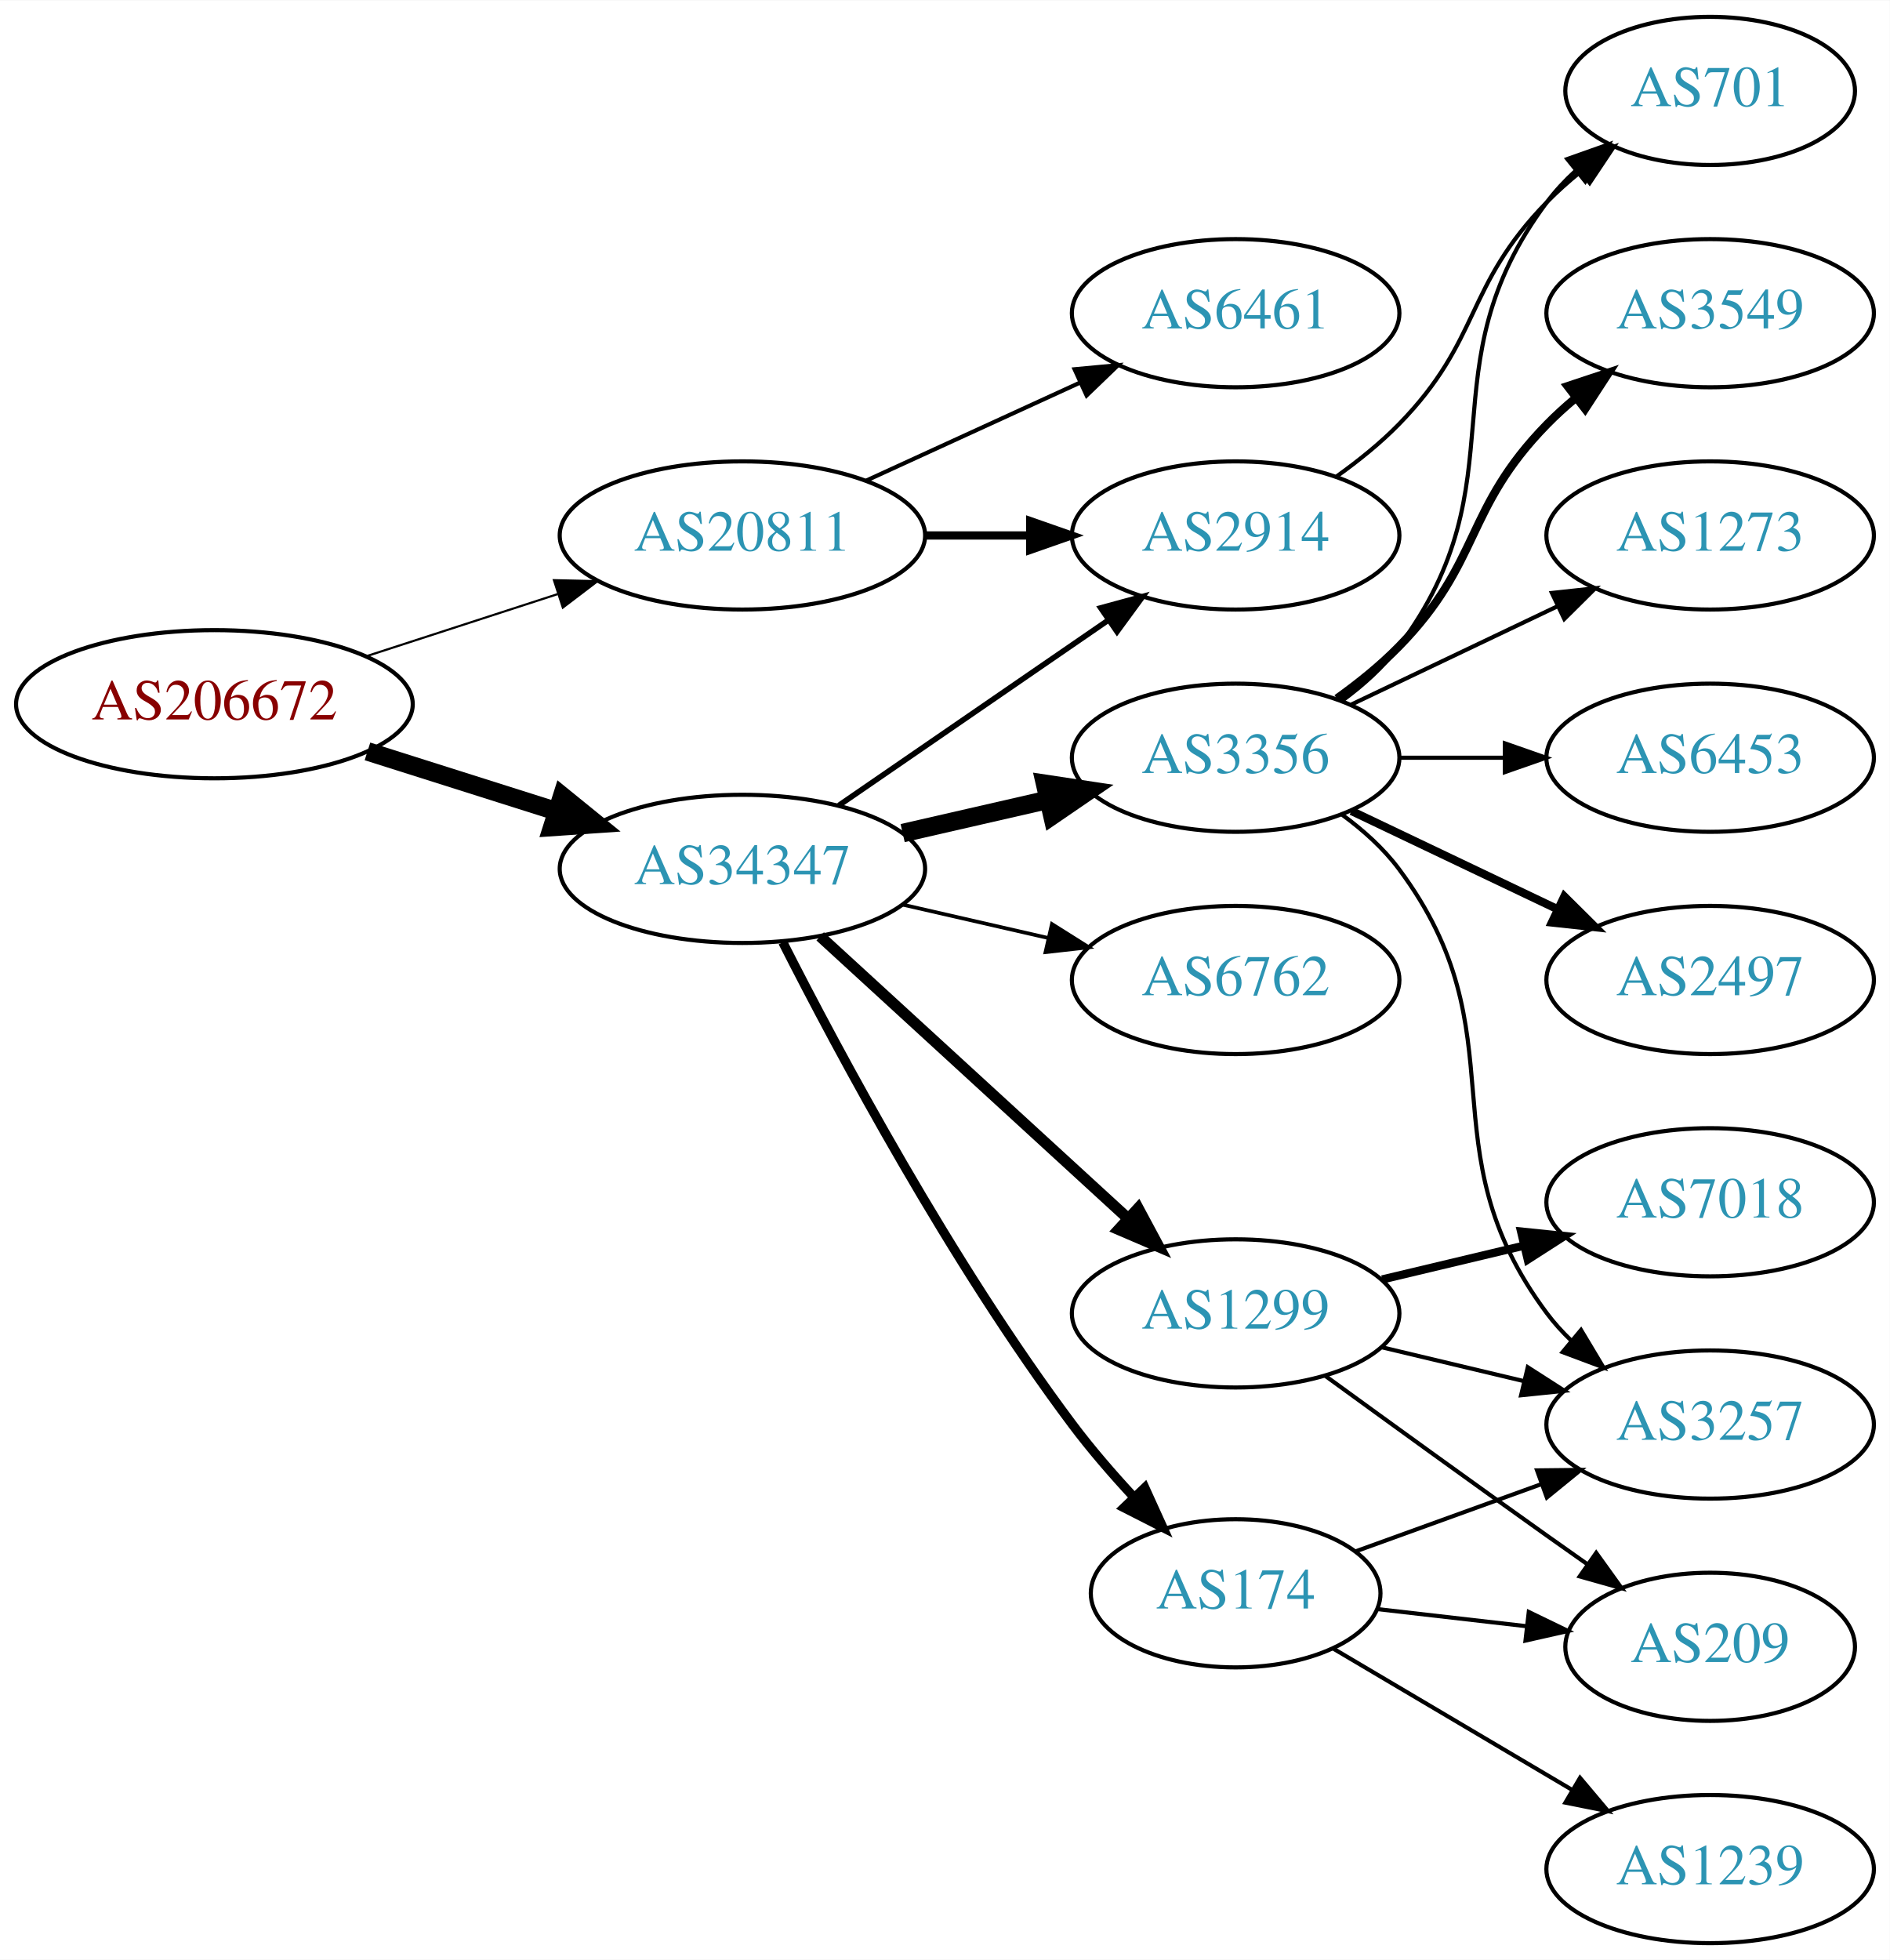
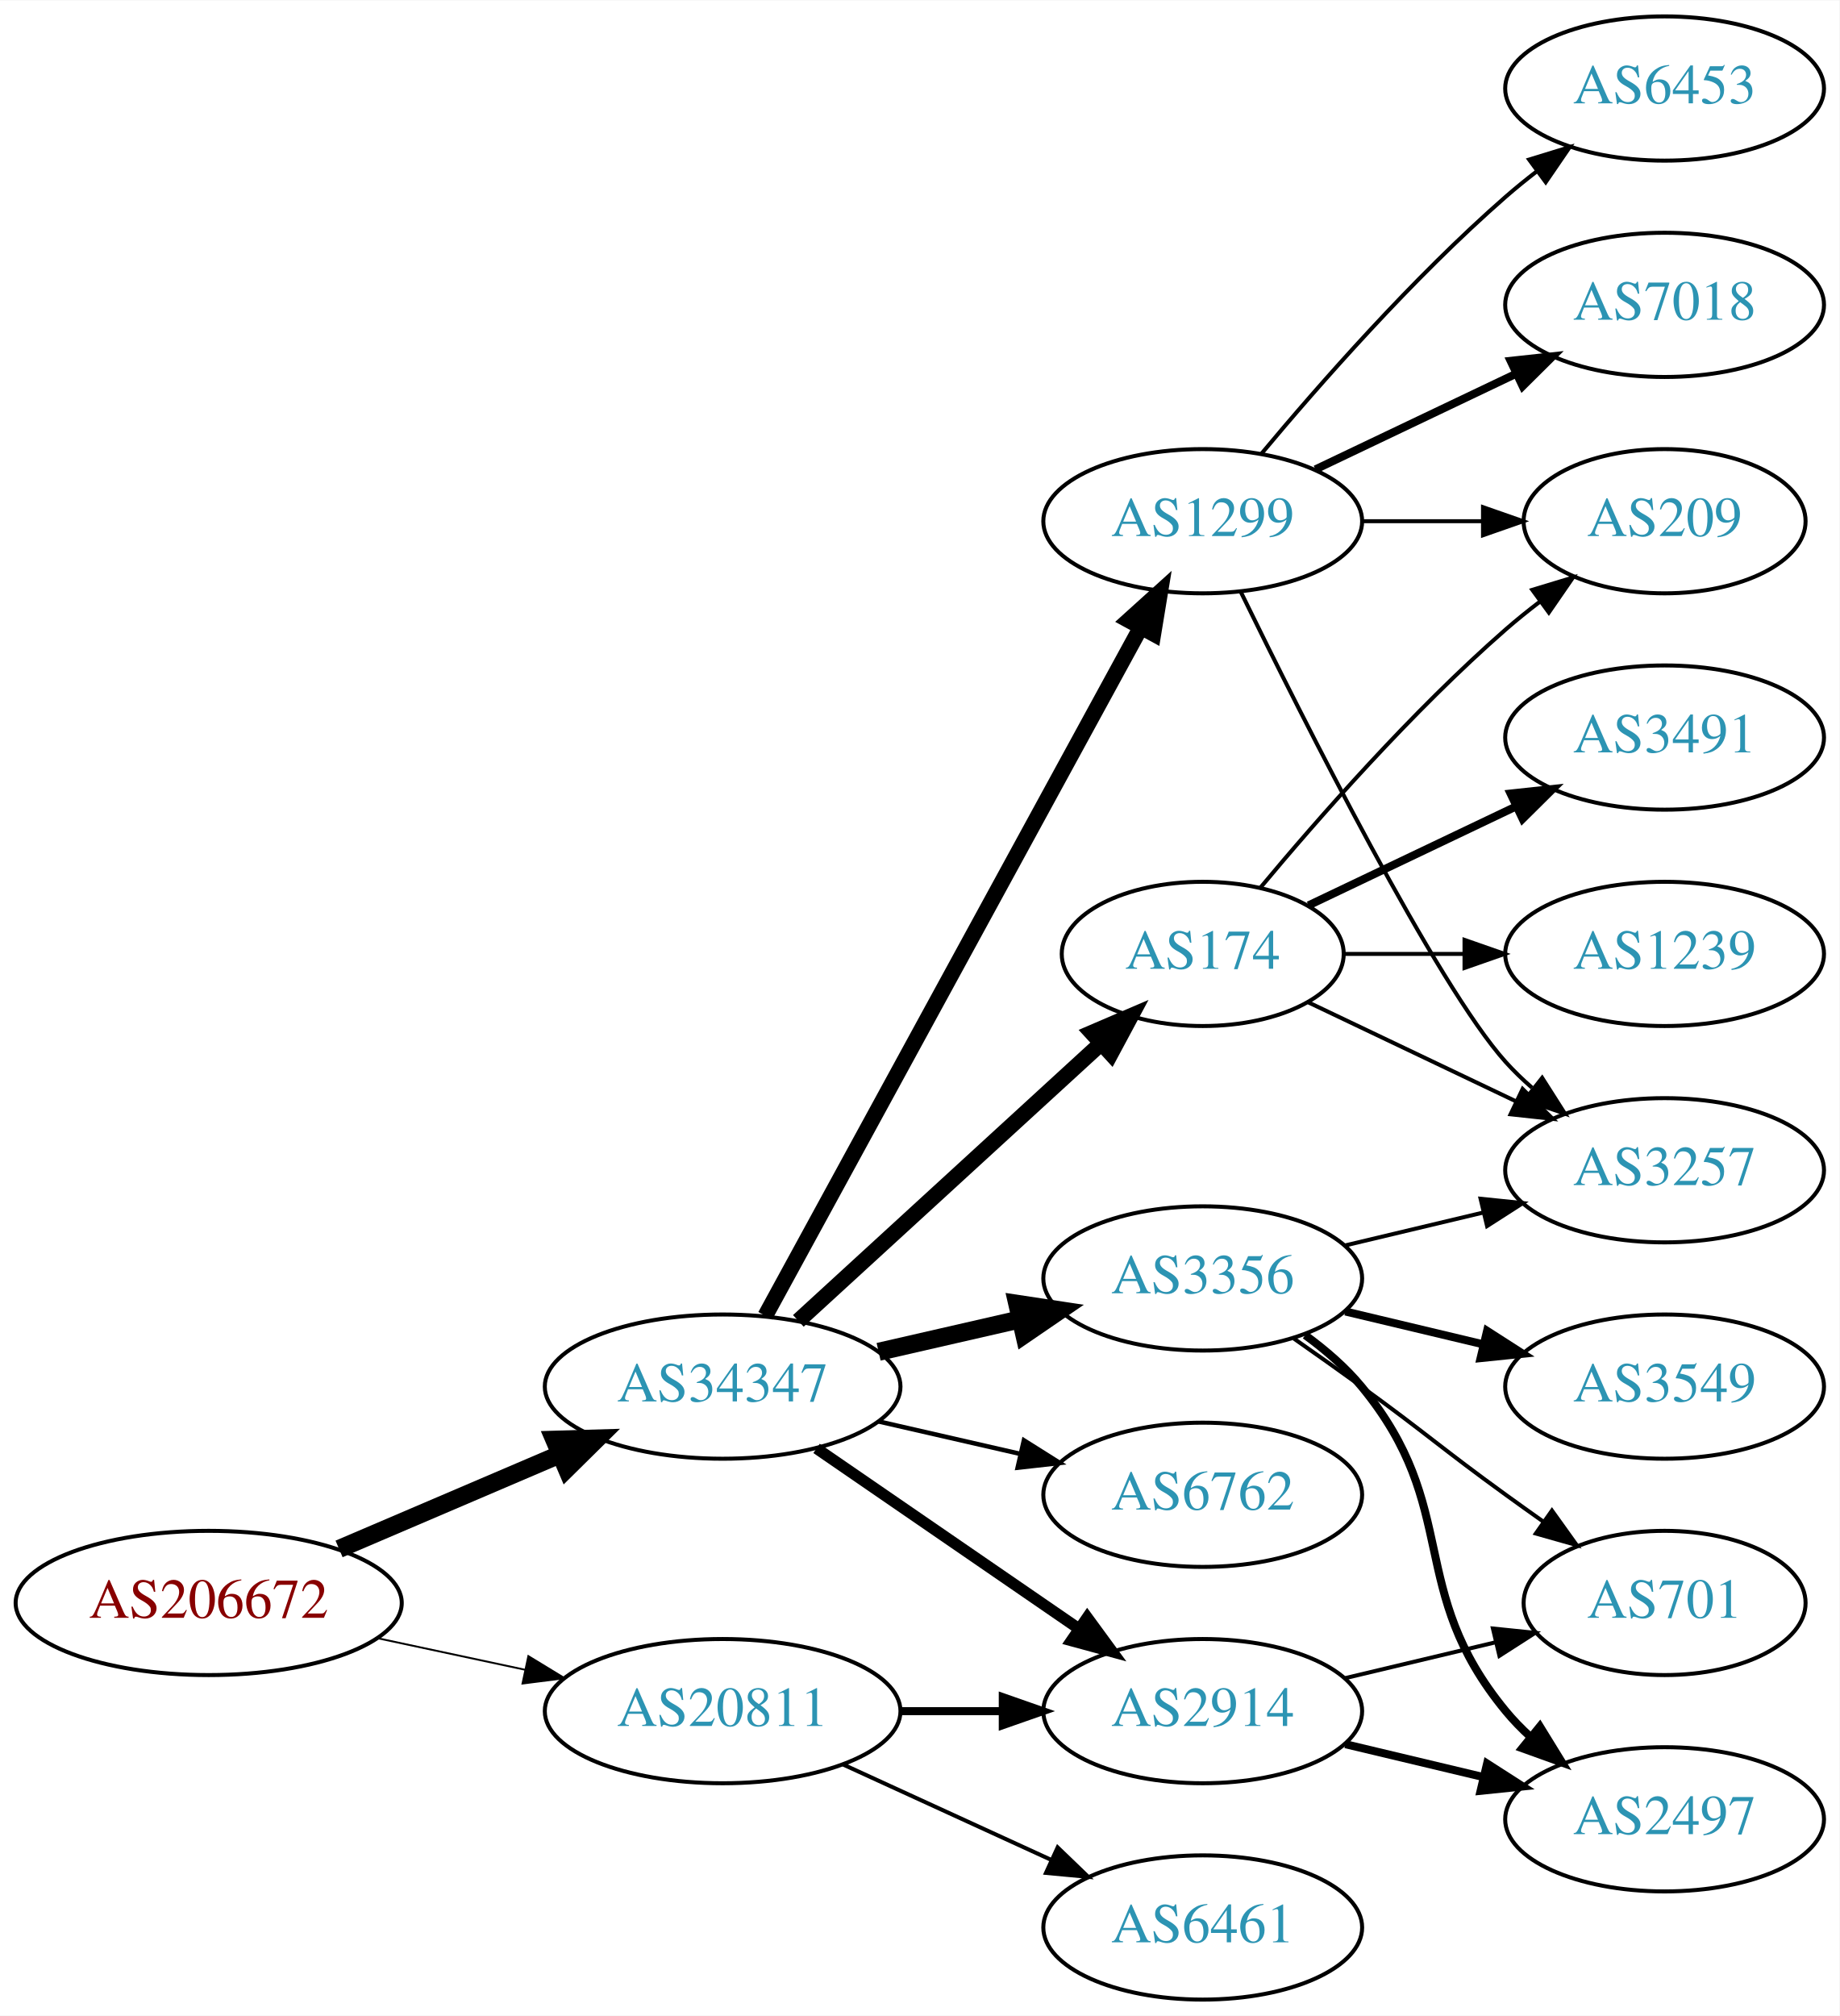
- <svg xmlns="http://www.w3.org/2000/svg" xmlns:xlink="http://www.w3.org/1999/xlink" width="459pt" height="476pt" viewBox="0.00 0.00 459.17 476.00">
-   <g id="graph0" class="graph" transform="scale(1 1) rotate(0) translate(4 472)">
-     <polygon fill="white" stroke="none" points="-4,4 -4,-472 455.17,-472 455.17,4 -4,4" />
+ <svg xmlns="http://www.w3.org/2000/svg" xmlns:xlink="http://www.w3.org/1999/xlink" width="459pt" height="503pt" viewBox="0.00 0.00 459.17 503.00">
+   <g id="graph0" class="graph" transform="scale(1 1) rotate(0) translate(4 499)">
+     <polygon fill="white" stroke="none" points="-4,4 -4,-499 455.17,-499 455.17,4 -4,4" />
    <g id="node1" class="node">
      <g id="a_node1">
        <a xlink:href="/asn/206672" xlink:title="AS206672 ~ Logispin Austria GmbH [AT]">
-           <ellipse fill="#ffffff" stroke="black" cx="48.096" cy="-301" rx="48.192" ry="18" />
-           <text text-anchor="middle" x="48.096" y="-297.3" font-family="Times,serif" font-size="14.00" fill="#880000">AS206672</text>
+           <ellipse fill="#ffffff" stroke="black" cx="48.096" cy="-99" rx="48.192" ry="18" />
+           <text text-anchor="middle" x="48.096" y="-95.3" font-family="Times,serif" font-size="14.00" fill="#880000">AS206672</text>
        </a>
      </g>
    </g>
    <g id="node2" class="node">
      <g id="a_node2">
        <a xlink:href="/asn/20811" xlink:title="AS20811 ~ Brennercom S.p.A. [IT]">
-           <ellipse fill="#ffffff" stroke="black" cx="176.388" cy="-342" rx="44.393" ry="18" />
-           <text text-anchor="middle" x="176.388" y="-338.3" font-family="Times,serif" font-size="14.00" fill="#2c94b3">AS20811</text>
+           <ellipse fill="#ffffff" stroke="black" cx="176.388" cy="-72" rx="44.393" ry="18" />
+           <text text-anchor="middle" x="176.388" y="-68.3" font-family="Times,serif" font-size="14.00" fill="#2c94b3">AS20811</text>
        </a>
      </g>
    </g>
    <g id="edge1" class="edge">
-       <path fill="none" stroke="black" stroke-width="0.519" d="M84.948,-312.639C99.425,-317.339 116.271,-322.808 131.474,-327.744" />
-       <polygon fill="black" stroke="black" stroke-width="0.519" points="130.593,-331.137 141.185,-330.896 132.755,-324.48 130.593,-331.137" />
+       <path fill="none" stroke="black" stroke-width="0.466" d="M90.448,-90.159C102.138,-87.66 114.964,-84.918 127.027,-82.339" />
+       <polygon fill="black" stroke="black" stroke-width="0.466" points="127.891,-85.733 136.939,-80.22 126.428,-78.888 127.891,-85.733" />
    </g>
    <g id="node3" class="node">
      <g id="a_node3">
        <a xlink:href="/asn/34347" xlink:title="AS34347 ~ HALLAG Kommunal GmbH [AT]">
-           <ellipse fill="#ffffff" stroke="black" cx="176.388" cy="-261" rx="44.393" ry="18" />
-           <text text-anchor="middle" x="176.388" y="-257.3" font-family="Times,serif" font-size="14.00" fill="#2c94b3">AS34347</text>
+           <ellipse fill="#ffffff" stroke="black" cx="176.388" cy="-153" rx="44.393" ry="18" />
+           <text text-anchor="middle" x="176.388" y="-149.3" font-family="Times,serif" font-size="14.00" fill="#2c94b3">AS34347</text>
        </a>
      </g>
    </g>
    <g id="edge2" class="edge">
-       <path fill="none" stroke="black" stroke-width="4.5" d="M85.286,-289.538C99.636,-284.993 116.272,-279.723 131.315,-274.959" />
-       <polygon fill="black" stroke="black" stroke-width="4.5" points="132.586,-278.687 140.93,-271.914 130.208,-271.179 132.586,-278.687" />
+       <path fill="none" stroke="black" stroke-width="4.5" d="M80.639,-112.487C97.283,-119.604 117.873,-128.408 135.604,-135.989" />
+       <polygon fill="black" stroke="black" stroke-width="4.5" points="134.373,-139.745 145.116,-140.057 137.469,-132.505 134.373,-139.745" />
    </g>
    <g id="node4" class="node">
      <g id="a_node4">
        <a xlink:href="/asn/2914" xlink:title="AS2914 ~ NTT America, Inc. [US]">
-           <ellipse fill="#ffffff" stroke="black" cx="296.23" cy="-342" rx="39.794" ry="18" />
-           <text text-anchor="middle" x="296.23" y="-338.3" font-family="Times,serif" font-size="14.00" fill="#2c94b3">AS2914</text>
+           <ellipse fill="#ffffff" stroke="black" cx="296.23" cy="-72" rx="39.794" ry="18" />
+           <text text-anchor="middle" x="296.23" y="-68.3" font-family="Times,serif" font-size="14.00" fill="#2c94b3">AS2914</text>
        </a>
      </g>
    </g>
    <g id="edge3" class="edge">
-       <path fill="none" stroke="black" stroke-width="2" d="M220.599,-342C228.911,-342 237.674,-342 246.156,-342" />
-       <polygon fill="black" stroke="black" stroke-width="2" points="246.315,-345.5 256.315,-342 246.315,-338.5 246.315,-345.5" />
+       <path fill="none" stroke="black" stroke-width="2" d="M220.599,-72C228.911,-72 237.674,-72 246.156,-72" />
+       <polygon fill="black" stroke="black" stroke-width="2" points="246.315,-75.5 256.315,-72 246.315,-68.5 246.315,-75.5" />
    </g>
    <g id="node5" class="node">
      <g id="a_node5">
        <a xlink:href="/asn/6461" xlink:title="AS6461 ~ Zayo Bandwidth [US]">
-           <ellipse fill="#ffffff" stroke="black" cx="296.23" cy="-396" rx="39.794" ry="18" />
-           <text text-anchor="middle" x="296.23" y="-392.3" font-family="Times,serif" font-size="14.00" fill="#2c94b3">AS6461</text>
+           <ellipse fill="#ffffff" stroke="black" cx="296.23" cy="-18" rx="39.794" ry="18" />
+           <text text-anchor="middle" x="296.23" y="-14.3" font-family="Times,serif" font-size="14.00" fill="#2c94b3">AS6461</text>
        </a>
      </g>
    </g>
    <g id="edge4" class="edge">
-       <path fill="none" stroke="black" d="M206.517,-355.348C222.128,-362.502 241.526,-371.391 258.198,-379.03" />
-       <polygon fill="black" stroke="black" points="257.101,-382.378 267.65,-383.362 260.017,-376.014 257.101,-382.378" />
-     </g>
-     <g id="edge5" class="edge">
-       <path fill="none" stroke="black" stroke-width="1.35" d="M199.83,-276.426C218.412,-289.198 244.972,-307.455 265.352,-321.463" />
-       <polygon fill="black" stroke="black" stroke-width="1.35" points="263.443,-324.398 273.666,-327.178 267.408,-318.629 263.443,-324.398" />
+       <path fill="none" stroke="black" d="M206.517,-58.652C222.128,-51.498 241.526,-42.609 258.198,-34.969" />
+       <polygon fill="black" stroke="black" points="260.017,-37.986 267.65,-30.638 257.101,-31.622 260.017,-37.986" />
+     </g>
+     <g id="edge9" class="edge">
+       <path fill="none" stroke="black" stroke-width="2.812" d="M199.83,-137.574C218.412,-124.802 244.972,-106.545 265.352,-92.537" />
+       <polygon fill="black" stroke="black" stroke-width="2.812" points="267.408,-95.371 273.666,-86.822 263.443,-89.602 267.408,-95.371" />
    </g>
    <g id="node6" class="node">
      <g id="a_node6">
-         <a xlink:href="/asn/1299" xlink:title="AS1299 ~ Telia Carrier [EU]">
-           <ellipse fill="#ffffff" stroke="black" cx="296.23" cy="-153" rx="39.794" ry="18" />
-           <text text-anchor="middle" x="296.23" y="-149.3" font-family="Times,serif" font-size="14.00" fill="#2c94b3">AS1299</text>
-         </a>
-       </g>
-     </g>
-     <g id="edge6" class="edge">
-       <path fill="none" stroke="black" stroke-width="2.7" d="M195.285,-244.597C215.214,-226.333 247.571,-196.678 270.048,-176.079" />
-       <polygon fill="black" stroke="black" stroke-width="2.7" points="272.543,-178.54 277.55,-169.203 267.813,-173.38 272.543,-178.54" />
+         <a xlink:href="/asn/3356" xlink:title="AS3356 ~ Level 3 Parent, LLC [US]">
+           <ellipse fill="#ffffff" stroke="black" cx="296.23" cy="-180" rx="39.794" ry="18" />
+           <text text-anchor="middle" x="296.23" y="-176.3" font-family="Times,serif" font-size="14.00" fill="#2c94b3">AS3356</text>
+         </a>
+       </g>
+     </g>
+     <g id="edge5" class="edge">
+       <path fill="none" stroke="black" stroke-width="4.5" d="M215.322,-161.692C226.563,-164.267 238.976,-167.111 250.599,-169.774" />
+       <polygon fill="black" stroke="black" stroke-width="4.5" points="249.934,-173.661 260.56,-172.057 251.692,-165.985 249.934,-173.661" />
    </g>
    <g id="node7" class="node">
      <g id="a_node7">
-         <a xlink:href="/asn/174" xlink:title="AS174 ~ Cogent Communications [US]">
-           <ellipse fill="#ffffff" stroke="black" cx="296.23" cy="-85" rx="35.194" ry="18" />
-           <text text-anchor="middle" x="296.23" y="-81.3" font-family="Times,serif" font-size="14.00" fill="#2c94b3">AS174</text>
-         </a>
-       </g>
-     </g>
-     <g id="edge7" class="edge">
-       <path fill="none" stroke="black" stroke-width="2.25" d="M186.202,-243.162C199.71,-216.545 227.086,-165.355 256.584,-126 261.101,-119.973 266.397,-113.862 271.595,-108.264" />
-       <polygon fill="black" stroke="black" stroke-width="2.25" points="274.157,-110.648 278.54,-101.002 269.098,-105.81 274.157,-110.648" />
+         <a xlink:href="/asn/1299" xlink:title="AS1299 ~ Telia Carrier [EU]">
+           <ellipse fill="#ffffff" stroke="black" cx="296.23" cy="-369" rx="39.794" ry="18" />
+           <text text-anchor="middle" x="296.23" y="-365.3" font-family="Times,serif" font-size="14.00" fill="#2c94b3">AS1299</text>
+         </a>
+       </g>
+     </g>
+     <g id="edge6" class="edge">
+       <path fill="none" stroke="black" stroke-width="3.938" d="M187.031,-170.676C207.713,-208.584 256.425,-297.873 280.805,-342.559" />
+       <polygon fill="black" stroke="black" stroke-width="3.938" points="277.757,-344.28 285.619,-351.383 283.902,-340.928 277.757,-344.28" />
    </g>
    <g id="node8" class="node">
      <g id="a_node8">
-         <a xlink:href="/asn/3356" xlink:title="AS3356 ~ Level 3 Parent, LLC [US]">
-           <ellipse fill="#ffffff" stroke="black" cx="296.23" cy="-288" rx="39.794" ry="18" />
-           <text text-anchor="middle" x="296.23" y="-284.3" font-family="Times,serif" font-size="14.00" fill="#2c94b3">AS3356</text>
-         </a>
-       </g>
-     </g>
-     <g id="edge8" class="edge">
-       <path fill="none" stroke="black" stroke-width="4.5" d="M215.322,-269.692C226.563,-272.267 238.976,-275.111 250.599,-277.774" />
-       <polygon fill="black" stroke="black" stroke-width="4.5" points="249.934,-281.661 260.56,-280.057 251.692,-273.985 249.934,-281.661" />
+         <a xlink:href="/asn/6762" xlink:title="AS6762 ~ TELECOM ITALIA SPARKLE S.p.A. [IT]">
+           <ellipse fill="#ffffff" stroke="black" cx="296.23" cy="-126" rx="39.794" ry="18" />
+           <text text-anchor="middle" x="296.23" y="-122.3" font-family="Times,serif" font-size="14.00" fill="#2c94b3">AS6762</text>
+         </a>
+       </g>
+     </g>
+     <g id="edge7" class="edge">
+       <path fill="none" stroke="black" stroke-width="1.125" d="M215.322,-144.308C226.563,-141.733 238.976,-138.889 250.599,-136.226" />
+       <polygon fill="black" stroke="black" stroke-width="1.125" points="251.595,-139.588 260.56,-133.943 250.031,-132.765 251.595,-139.588" />
    </g>
    <g id="node9" class="node">
      <g id="a_node9">
-         <a xlink:href="/asn/6762" xlink:title="AS6762 ~ TELECOM ITALIA SPARKLE S.p.A. [IT]">
-           <ellipse fill="#ffffff" stroke="black" cx="296.23" cy="-234" rx="39.794" ry="18" />
-           <text text-anchor="middle" x="296.23" y="-230.3" font-family="Times,serif" font-size="14.00" fill="#2c94b3">AS6762</text>
-         </a>
-       </g>
-     </g>
-     <g id="edge9" class="edge">
-       <path fill="none" stroke="black" stroke-width="0.9" d="M215.322,-252.308C226.563,-249.733 238.976,-246.889 250.599,-244.226" />
-       <polygon fill="black" stroke="black" stroke-width="0.9" points="251.595,-247.588 260.56,-241.943 250.031,-240.765 251.595,-247.588" />
+         <a xlink:href="/asn/174" xlink:title="AS174 ~ Cogent Communications [US]">
+           <ellipse fill="#ffffff" stroke="black" cx="296.23" cy="-261" rx="35.194" ry="18" />
+           <text text-anchor="middle" x="296.23" y="-257.3" font-family="Times,serif" font-size="14.00" fill="#2c94b3">AS174</text>
+         </a>
+       </g>
+     </g>
+     <g id="edge8" class="edge">
+       <path fill="none" stroke="black" stroke-width="3.938" d="M195.285,-169.403C215.444,-187.878 248.321,-218.009 270.824,-238.632" />
+       <polygon fill="black" stroke="black" stroke-width="3.938" points="268.576,-241.319 278.313,-245.496 273.305,-236.159 268.576,-241.319" />
+     </g>
+     <g id="node10" class="node">
+       <g id="a_node10">
+         <a xlink:href="/asn/2497" xlink:title="AS2497 ~ Internet Initiative Japan Inc. [JP]">
+           <ellipse fill="#ffffff" stroke="black" cx="411.523" cy="-45" rx="39.794" ry="18" />
+           <text text-anchor="middle" x="411.523" y="-41.3" font-family="Times,serif" font-size="14.00" fill="#2c94b3">AS2497</text>
+         </a>
+       </g>
+     </g>
+     <g id="edge23" class="edge">
+       <path fill="none" stroke="black" stroke-width="2" d="M331.837,-63.752C342.709,-61.162 354.863,-58.265 366.305,-55.538" />
+       <polygon fill="black" stroke="black" stroke-width="2" points="367.212,-58.92 376.128,-53.197 365.589,-52.111 367.212,-58.92" />
+     </g>
+     <g id="node13" class="node">
+       <g id="a_node13">
+         <a xlink:href="/asn/701" xlink:title="AS701 ~ UUNET [US]">
+           <ellipse fill="#ffffff" stroke="black" cx="411.523" cy="-99" rx="35.194" ry="18" />
+           <text text-anchor="middle" x="411.523" y="-95.3" font-family="Times,serif" font-size="14.00" fill="#2c94b3">AS701</text>
+         </a>
+       </g>
+     </g>
+     <g id="edge22" class="edge">
+       <path fill="none" stroke="black" d="M331.837,-80.248C343.632,-83.058 356.937,-86.229 369.204,-89.153" />
+       <polygon fill="black" stroke="black" points="368.67,-92.624 379.209,-91.537 370.293,-85.814 368.67,-92.624" />
+     </g>
+     <g id="edge10" class="edge">
+       <path fill="none" stroke="black" stroke-width="2" d="M321.811,-165.844C326.905,-162.128 331.919,-157.799 335.877,-153 360.941,-122.606 346.812,-102.394 371.877,-72 373.732,-69.751 375.819,-67.604 378.038,-65.576" />
+       <polygon fill="black" stroke="black" stroke-width="2" points="380.386,-68.177 385.942,-59.156 375.973,-62.744 380.386,-68.177" />
+     </g>
+     <g id="node11" class="node">
+       <g id="a_node11">
+         <a xlink:href="/asn/3549" xlink:title="AS3549 ~ Level 3 Parent, LLC [US]">
+           <ellipse fill="#ffffff" stroke="black" cx="411.523" cy="-153" rx="39.794" ry="18" />
+           <text text-anchor="middle" x="411.523" y="-149.3" font-family="Times,serif" font-size="14.00" fill="#2c94b3">AS3549</text>
+         </a>
+       </g>
+     </g>
+     <g id="edge11" class="edge">
+       <path fill="none" stroke="black" stroke-width="2" d="M331.837,-171.752C342.709,-169.162 354.863,-166.265 366.305,-163.538" />
+       <polygon fill="black" stroke="black" stroke-width="2" points="367.212,-166.92 376.128,-161.197 365.589,-160.111 367.212,-166.92" />
+     </g>
+     <g id="node12" class="node">
+       <g id="a_node12">
+         <a xlink:href="/asn/3257" xlink:title="AS3257 ~ GTT [DE]">
+           <ellipse fill="#ffffff" stroke="black" cx="411.523" cy="-207" rx="39.794" ry="18" />
+           <text text-anchor="middle" x="411.523" y="-203.3" font-family="Times,serif" font-size="14.00" fill="#2c94b3">AS3257</text>
+         </a>
+       </g>
+     </g>
+     <g id="edge12" class="edge">
+       <path fill="none" stroke="black" d="M331.837,-188.248C342.709,-190.838 354.863,-193.735 366.305,-196.462" />
+       <polygon fill="black" stroke="black" points="365.589,-199.889 376.128,-198.803 367.212,-193.08 365.589,-199.889" />
+     </g>
+     <g id="edge13" class="edge">
+       <path fill="none" stroke="black" d="M318.987,-164.991C324.522,-161.121 330.44,-156.936 335.877,-153 352.076,-141.271 355.677,-137.729 371.877,-126 374.905,-123.807 378.084,-121.537 381.263,-119.287" />
+       <polygon fill="black" stroke="black" points="383.405,-122.059 389.573,-113.445 379.379,-116.333 383.405,-122.059" />
+     </g>
+     <g id="edge14" class="edge">
+       <path fill="none" stroke="black" d="M305.668,-351.489C321.286,-319.491 354.673,-253.107 371.877,-234 373.879,-231.776 376.098,-229.637 378.43,-227.603" />
+       <polygon fill="black" stroke="black" points="380.961,-230.065 386.649,-221.127 376.628,-224.567 380.961,-230.065" />
+     </g>
+     <g id="node14" class="node">
+       <g id="a_node14">
+         <a xlink:href="/asn/7018" xlink:title="AS7018 ~ AT&amp;T Services, Inc. [US]">
+           <ellipse fill="#ffffff" stroke="black" cx="411.523" cy="-423" rx="39.794" ry="18" />
+           <text text-anchor="middle" x="411.523" y="-419.3" font-family="Times,serif" font-size="14.00" fill="#2c94b3">AS7018</text>
+         </a>
+       </g>
+     </g>
+     <g id="edge15" class="edge">
+       <path fill="none" stroke="black" stroke-width="2" d="M324.367,-381.934C339.361,-389.081 358.182,-398.052 374.405,-405.785" />
+       <polygon fill="black" stroke="black" stroke-width="2" points="373.075,-409.028 383.608,-410.171 376.087,-402.709 373.075,-409.028" />
+     </g>
+     <g id="node15" class="node">
+       <g id="a_node15">
+         <a xlink:href="/asn/6453" xlink:title="AS6453 ~ TATA COMMUNICATIONS (AMERICA) INC [US]">
+           <ellipse fill="#ffffff" stroke="black" cx="411.523" cy="-477" rx="39.794" ry="18" />
+           <text text-anchor="middle" x="411.523" y="-473.3" font-family="Times,serif" font-size="14.00" fill="#2c94b3">AS6453</text>
+         </a>
+       </g>
+     </g>
+     <g id="edge16" class="edge">
+       <path fill="none" stroke="black" d="M310.86,-385.817C325.143,-402.929 348.689,-429.745 371.877,-450 374.342,-452.154 376.981,-454.294 379.678,-456.372" />
+       <polygon fill="black" stroke="black" points="377.703,-459.264 387.832,-462.37 381.851,-453.625 377.703,-459.264" />
+     </g>
+     <g id="node16" class="node">
+       <g id="a_node16">
+         <a xlink:href="/asn/209" xlink:title="AS209 ~ CenturyLink Communications, LLC [US]">
+           <ellipse fill="#ffffff" stroke="black" cx="411.523" cy="-369" rx="35.194" ry="18" />
+           <text text-anchor="middle" x="411.523" y="-365.3" font-family="Times,serif" font-size="14.00" fill="#2c94b3">AS209</text>
+         </a>
+       </g>
+     </g>
+     <g id="edge17" class="edge">
+       <path fill="none" stroke="black" d="M335.902,-369C345.608,-369 356.098,-369 366.061,-369" />
+       <polygon fill="black" stroke="black" points="366.198,-372.5 376.198,-369 366.198,-365.5 366.198,-372.5" />
+     </g>
+     <g id="edge19" class="edge">
+       <path fill="none" stroke="black" d="M322.655,-248.881C337.958,-241.587 357.681,-232.186 374.563,-224.14" />
+       <polygon fill="black" stroke="black" points="376.082,-227.293 383.604,-219.831 373.071,-220.974 376.082,-227.293" />
+     </g>
+     <g id="edge21" class="edge">
+       <path fill="none" stroke="black" d="M310.595,-277.499C324.85,-294.596 348.545,-321.619 371.877,-342 374.546,-344.332 377.419,-346.648 380.35,-348.886" />
+       <polygon fill="black" stroke="black" points="378.5,-351.87 388.641,-354.939 382.627,-346.216 378.5,-351.87" />
    </g>
    <g id="node17" class="node">
      <g id="a_node17">
-         <a xlink:href="/asn/701" xlink:title="AS701 ~ UUNET [US]">
-           <ellipse fill="#ffffff" stroke="black" cx="411.523" cy="-450" rx="35.194" ry="18" />
-           <text text-anchor="middle" x="411.523" y="-446.3" font-family="Times,serif" font-size="14.00" fill="#2c94b3">AS701</text>
-         </a>
-       </g>
-     </g>
-     <g id="edge22" class="edge">
-       <path fill="none" stroke="black" d="M320.824,-356.389C326.08,-360.148 331.412,-364.437 335.877,-369 356.049,-389.617 351.704,-402.383 371.877,-423 374.356,-425.534 377.102,-427.983 379.955,-430.304" />
-       <polygon fill="black" stroke="black" points="378.046,-433.248 388.14,-436.468 382.257,-427.657 378.046,-433.248" />
-     </g>
-     <g id="node10" class="node">
-       <g id="a_node10">
-         <a xlink:href="/asn/7018" xlink:title="AS7018 ~ AT&amp;T Services, Inc. [US]">
-           <ellipse fill="#ffffff" stroke="black" cx="411.523" cy="-180" rx="39.794" ry="18" />
-           <text text-anchor="middle" x="411.523" y="-176.3" font-family="Times,serif" font-size="14.00" fill="#2c94b3">AS7018</text>
-         </a>
-       </g>
-     </g>
-     <g id="edge10" class="edge">
-       <path fill="none" stroke="black" stroke-width="2" d="M331.837,-161.248C342.709,-163.838 354.863,-166.735 366.305,-169.462" />
-       <polygon fill="black" stroke="black" stroke-width="2" points="365.589,-172.889 376.128,-171.803 367.212,-166.08 365.589,-172.889" />
-     </g>
-     <g id="node11" class="node">
-       <g id="a_node11">
-         <a xlink:href="/asn/3257" xlink:title="AS3257 ~ GTT [DE]">
-           <ellipse fill="#ffffff" stroke="black" cx="411.523" cy="-126" rx="39.794" ry="18" />
-           <text text-anchor="middle" x="411.523" y="-122.3" font-family="Times,serif" font-size="14.00" fill="#2c94b3">AS3257</text>
-         </a>
-       </g>
-     </g>
-     <g id="edge11" class="edge">
-       <path fill="none" stroke="black" d="M331.837,-144.752C342.709,-142.162 354.863,-139.265 366.305,-136.538" />
-       <polygon fill="black" stroke="black" points="367.212,-139.92 376.128,-134.197 365.589,-133.111 367.212,-139.92" />
-     </g>
-     <g id="node12" class="node">
-       <g id="a_node12">
-         <a xlink:href="/asn/209" xlink:title="AS209 ~ CenturyLink Communications, LLC [US]">
-           <ellipse fill="#ffffff" stroke="black" cx="411.523" cy="-72" rx="35.194" ry="18" />
-           <text text-anchor="middle" x="411.523" y="-68.3" font-family="Times,serif" font-size="14.00" fill="#2c94b3">AS209</text>
-         </a>
-       </g>
-     </g>
-     <g id="edge12" class="edge">
-       <path fill="none" stroke="black" d="M318.078,-137.778C333.012,-126.909 353.626,-111.975 371.877,-99 375.087,-96.718 378.456,-94.339 381.811,-91.982" />
-       <polygon fill="black" stroke="black" points="383.839,-94.834 390.021,-86.23 379.823,-89.101 383.839,-94.834" />
-     </g>
-     <g id="edge19" class="edge">
-       <path fill="none" stroke="black" d="M325.235,-95.135C338.888,-100.076 355.553,-106.107 370.518,-111.522" />
-       <polygon fill="black" stroke="black" points="369.464,-114.863 380.058,-114.975 371.846,-108.281 369.464,-114.863" />
-     </g>
-     <g id="edge21" class="edge">
-       <path fill="none" stroke="black" d="M330.609,-81.17C341.917,-79.872 354.723,-78.403 366.717,-77.027" />
-       <polygon fill="black" stroke="black" points="367.456,-80.465 376.991,-75.848 366.657,-73.511 367.456,-80.465" />
+         <a xlink:href="/asn/1239" xlink:title="AS1239 ~ Sprint [US]">
+           <ellipse fill="#ffffff" stroke="black" cx="411.523" cy="-261" rx="39.794" ry="18" />
+           <text text-anchor="middle" x="411.523" y="-257.3" font-family="Times,serif" font-size="14.00" fill="#2c94b3">AS1239</text>
+         </a>
+       </g>
+     </g>
+     <g id="edge18" class="edge">
+       <path fill="none" stroke="black" d="M331.529,-261C340.906,-261 351.257,-261 361.291,-261" />
+       <polygon fill="black" stroke="black" points="361.58,-264.5 371.58,-261 361.58,-257.5 361.58,-264.5" />
    </g>
    <g id="node18" class="node">
      <g id="a_node18">
-         <a xlink:href="/asn/1239" xlink:title="AS1239 ~ Sprint [US]">
-           <ellipse fill="#ffffff" stroke="black" cx="411.523" cy="-18" rx="39.794" ry="18" />
-           <text text-anchor="middle" x="411.523" y="-14.3" font-family="Times,serif" font-size="14.00" fill="#2c94b3">AS1239</text>
+         <a xlink:href="/asn/3491" xlink:title="AS3491 ~ PCCW Global, Inc. [US]">
+           <ellipse fill="#ffffff" stroke="black" cx="411.523" cy="-315" rx="39.794" ry="18" />
+           <text text-anchor="middle" x="411.523" y="-311.3" font-family="Times,serif" font-size="14.00" fill="#2c94b3">AS3491</text>
        </a>
      </g>
    </g>
    <g id="edge20" class="edge">
-       <path fill="none" stroke="black" d="M319.884,-71.603C336.532,-61.757 359.396,-48.236 377.995,-37.237" />
-       <polygon fill="black" stroke="black" points="379.911,-40.17 386.736,-32.067 376.347,-34.145 379.911,-40.17" />
-     </g>
-     <g id="edge15" class="edge">
-       <path fill="none" stroke="black" d="M322.161,-274.118C327.237,-270.389 332.155,-265.984 335.877,-261 366.148,-220.458 341.605,-193.542 371.877,-153 373.621,-150.664 375.628,-148.455 377.792,-146.383" />
-       <polygon fill="black" stroke="black" points="380.151,-148.973 385.592,-139.882 375.67,-143.595 380.151,-148.973" />
-     </g>
-     <g id="node13" class="node">
-       <g id="a_node13">
-         <a xlink:href="/asn/2497" xlink:title="AS2497 ~ Internet Initiative Japan Inc. [JP]">
-           <ellipse fill="#ffffff" stroke="black" cx="411.523" cy="-234" rx="39.794" ry="18" />
-           <text text-anchor="middle" x="411.523" y="-230.3" font-family="Times,serif" font-size="14.00" fill="#2c94b3">AS2497</text>
-         </a>
-       </g>
-     </g>
-     <g id="edge13" class="edge">
-       <path fill="none" stroke="black" stroke-width="2" d="M324.367,-275.066C339.361,-267.919 358.182,-258.948 374.405,-251.215" />
-       <polygon fill="black" stroke="black" stroke-width="2" points="376.087,-254.291 383.608,-246.829 373.075,-247.972 376.087,-254.291" />
-     </g>
-     <g id="node14" class="node">
-       <g id="a_node14">
-         <a xlink:href="/asn/3549" xlink:title="AS3549 ~ Level 3 Parent, LLC [US]">
-           <ellipse fill="#ffffff" stroke="black" cx="411.523" cy="-396" rx="39.794" ry="18" />
-           <text text-anchor="middle" x="411.523" y="-392.3" font-family="Times,serif" font-size="14.00" fill="#2c94b3">AS3549</text>
-         </a>
-       </g>
-     </g>
-     <g id="edge14" class="edge">
-       <path fill="none" stroke="black" stroke-width="2" d="M320.824,-302.389C326.08,-306.148 331.412,-310.437 335.877,-315 356.049,-335.617 351.704,-348.383 371.877,-369 373.969,-371.139 376.253,-373.218 378.63,-375.21" />
-       <polygon fill="black" stroke="black" stroke-width="2" points="376.873,-378.275 386.929,-381.611 381.148,-372.732 376.873,-378.275" />
-     </g>
-     <g id="node15" class="node">
-       <g id="a_node15">
-         <a xlink:href="/asn/1273" xlink:title="AS1273 ~ Vodafone Group PLC [EU]">
-           <ellipse fill="#ffffff" stroke="black" cx="411.523" cy="-342" rx="39.794" ry="18" />
-           <text text-anchor="middle" x="411.523" y="-338.3" font-family="Times,serif" font-size="14.00" fill="#2c94b3">AS1273</text>
-         </a>
-       </g>
-     </g>
-     <g id="edge16" class="edge">
-       <path fill="none" stroke="black" d="M324.367,-300.934C339.361,-308.081 358.182,-317.052 374.405,-324.785" />
-       <polygon fill="black" stroke="black" points="373.075,-328.028 383.608,-329.171 376.087,-321.709 373.075,-328.028" />
-     </g>
-     <g id="node16" class="node">
-       <g id="a_node16">
-         <a xlink:href="/asn/6453" xlink:title="AS6453 ~ TATA COMMUNICATIONS (AMERICA) INC [US]">
-           <ellipse fill="#ffffff" stroke="black" cx="411.523" cy="-288" rx="39.794" ry="18" />
-           <text text-anchor="middle" x="411.523" y="-284.3" font-family="Times,serif" font-size="14.00" fill="#2c94b3">AS6453</text>
-         </a>
-       </g>
-     </g>
-     <g id="edge17" class="edge">
-       <path fill="none" stroke="black" d="M335.902,-288C344.105,-288 352.869,-288 361.401,-288" />
-       <polygon fill="black" stroke="black" points="361.641,-291.5 371.641,-288 361.641,-284.5 361.641,-291.5" />
-     </g>
-     <g id="edge18" class="edge">
-       <path fill="none" stroke="black" d="M322.161,-301.882C327.237,-305.611 332.155,-310.016 335.877,-315 366.148,-355.542 341.605,-382.458 371.877,-423 373.884,-425.689 376.24,-428.209 378.781,-430.546" />
-       <polygon fill="black" stroke="black" points="376.81,-433.452 386.797,-436.989 381.196,-427.996 376.81,-433.452" />
+       <path fill="none" stroke="black" stroke-width="2" d="M322.655,-273.119C337.958,-280.413 357.681,-289.814 374.563,-297.86" />
+       <polygon fill="black" stroke="black" stroke-width="2" points="373.071,-301.026 383.604,-302.169 376.082,-294.707 373.071,-301.026" />
    </g>
  </g>
</svg>
